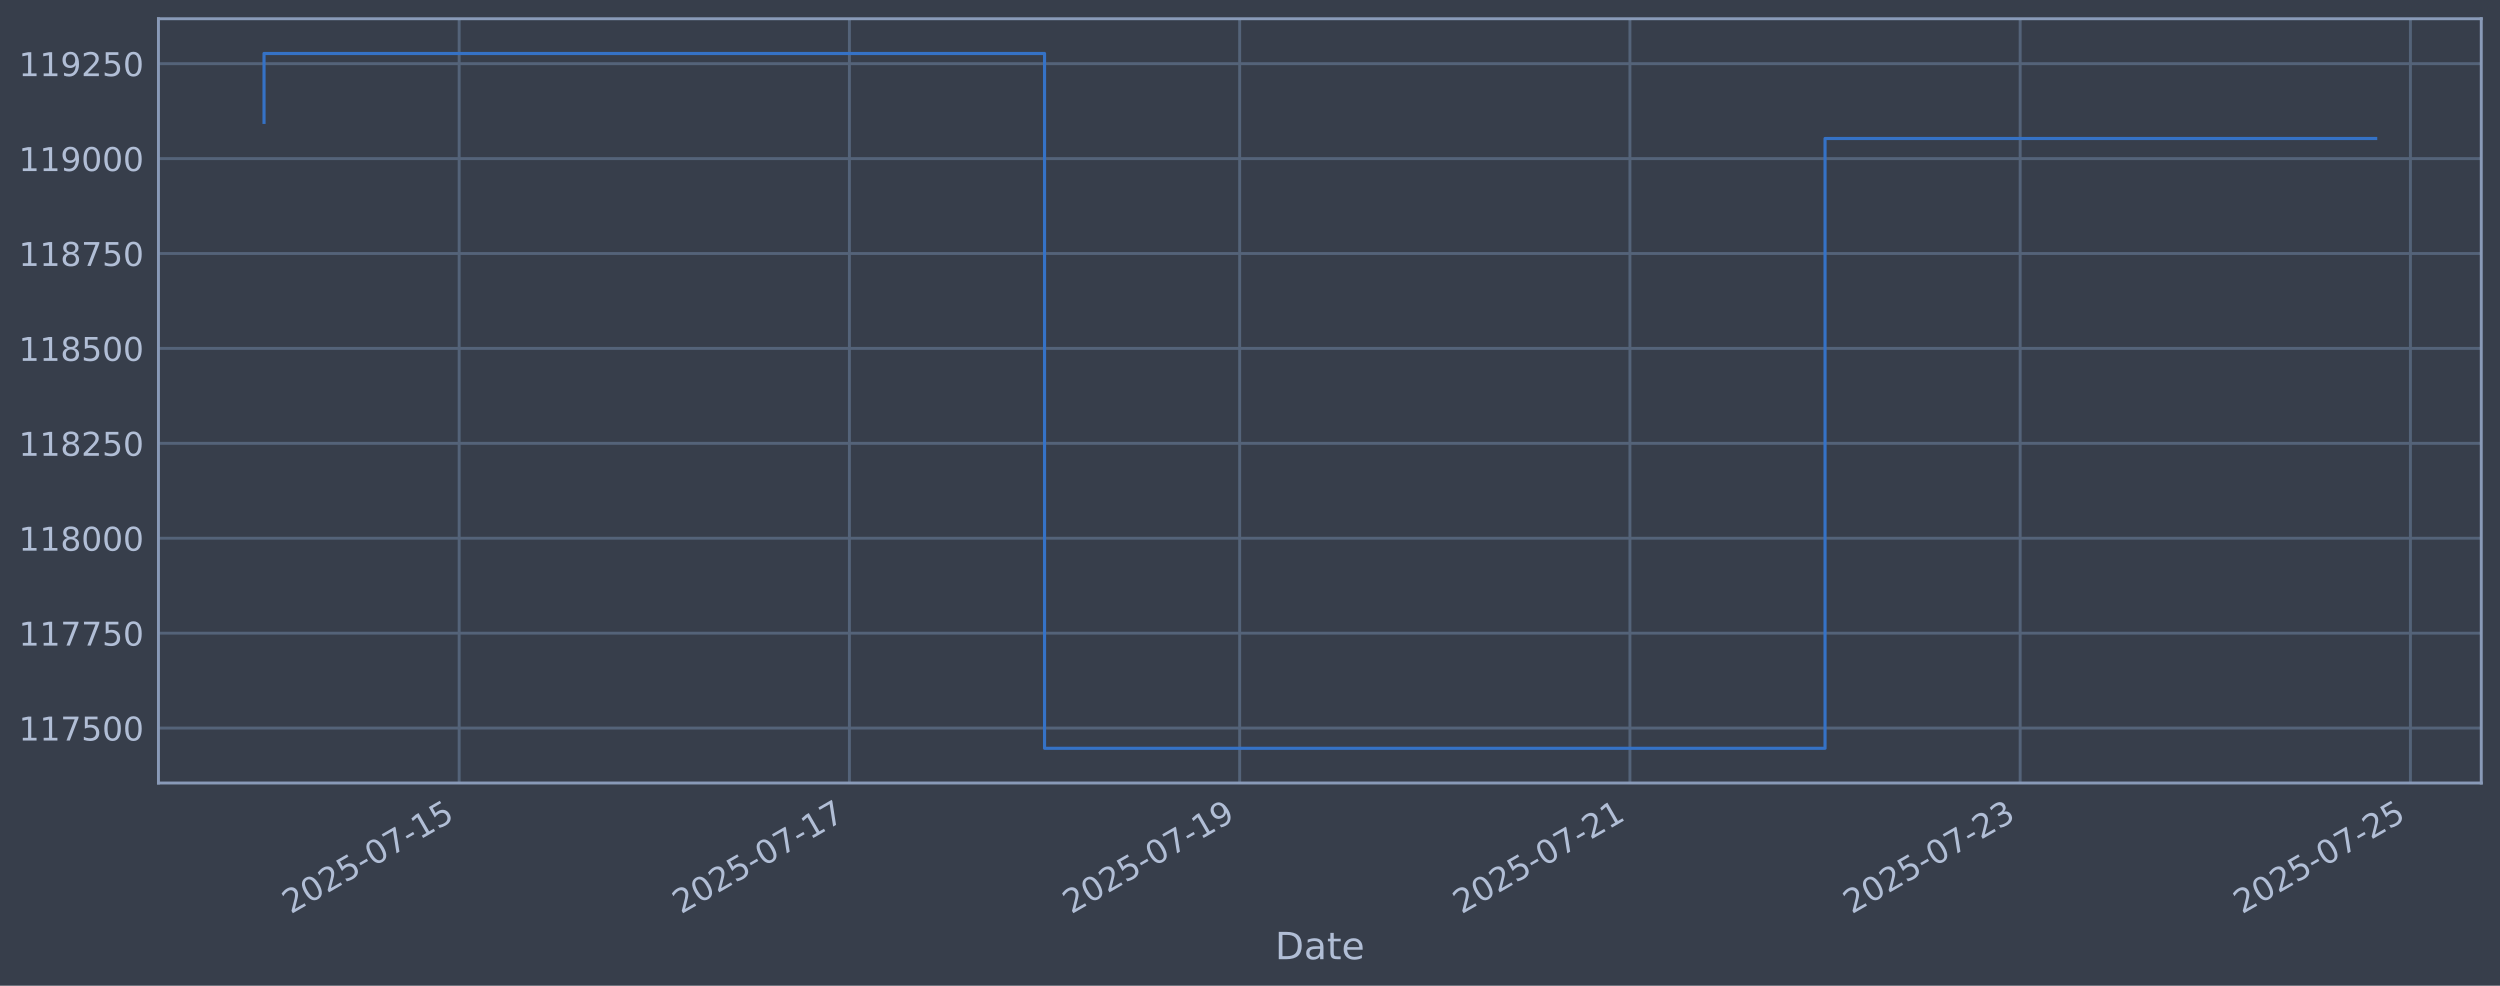
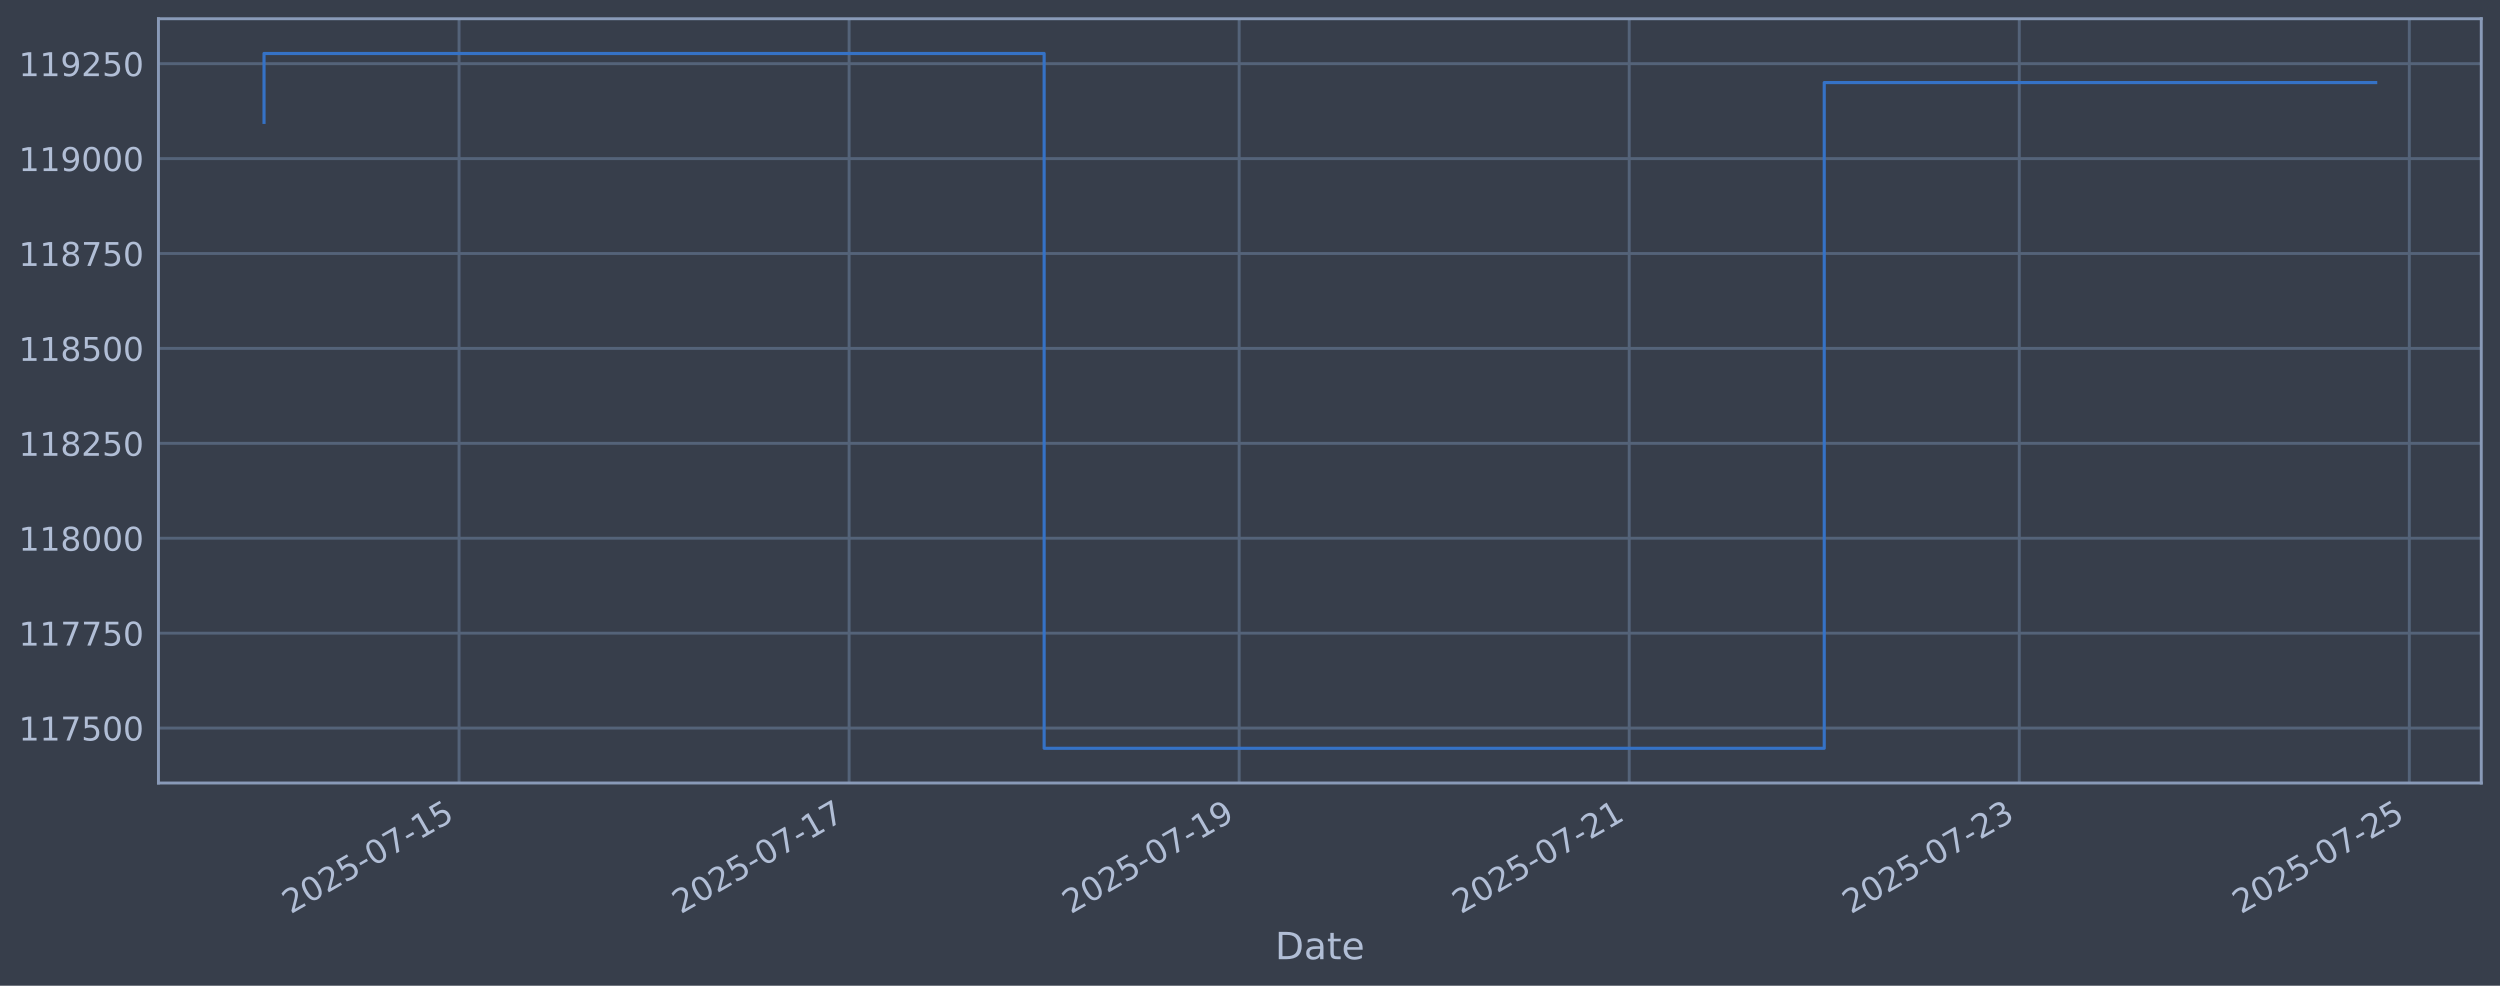
<svg xmlns="http://www.w3.org/2000/svg" xmlns:xlink="http://www.w3.org/1999/xlink" width="960.9pt" height="378.87pt" viewBox="0 0 960.9 378.87" version="1.1">
  <defs>
    <style type="text/css">*{stroke-linejoin: round; stroke-linecap: butt}</style>
  </defs>
  <g id="figure_1">
    <g id="patch_1">
      <path d="M 0 378.87  L 960.9 378.87  L 960.9 0  L 0 0  z " style="fill: #373e4b" />
    </g>
    <g id="axes_1">
      <g id="patch_2">
        <path d="M 60.901 300.96  L 953.701 300.96  L 953.701 7.2  L 60.901 7.2  z " style="fill: #373e4b" />
      </g>
      <g id="matplotlib.axis_1">
        <g id="xtick_1">
          <g id="line2d_1">
-             <path d="M 176.481 300.96  L 176.481 7.2  " clip-path="url(#p2acdfc3703)" style="fill: none; stroke: #546379; stroke-width: 1.12; stroke-linecap: square" />
+             <path d="M 176.443 300.96  L 176.443 7.2  " clip-path="url(#p447773e388)" style="fill: none; stroke: #546379; stroke-width: 1.12; stroke-linecap: square" />
          </g>
          <g id="line2d_2" />
          <g id="text_1">
-             <g style="fill: #b1bed6" transform="translate(111.7556 351.4642) rotate(-30) scale(0.126 -0.126)">
+             <g style="fill: #b1bed6" transform="translate(111.7172 351.4642) rotate(-30) scale(0.126 -0.126)">
              <defs>
                <path id="DejaVuSans-32" d="M 1228 531  L 3431 531  L 3431 0  L 469 0  L 469 531  Q 828 903 1448 1529  Q 2069 2156 2228 2338  Q 2531 2678 2651 2914  Q 2772 3150 2772 3378  Q 2772 3750 2511 3984  Q 2250 4219 1831 4219  Q 1534 4219 1204 4116  Q 875 4013 500 3803  L 500 4441  Q 881 4594 1212 4672  Q 1544 4750 1819 4750  Q 2544 4750 2975 4387  Q 3406 4025 3406 3419  Q 3406 3131 3298 2873  Q 3191 2616 2906 2266  Q 2828 2175 2409 1742  Q 1991 1309 1228 531  z " transform="scale(0.015625)" />
                <path id="DejaVuSans-30" d="M 2034 4250  Q 1547 4250 1301 3770  Q 1056 3291 1056 2328  Q 1056 1369 1301 889  Q 1547 409 2034 409  Q 2525 409 2770 889  Q 3016 1369 3016 2328  Q 3016 3291 2770 3770  Q 2525 4250 2034 4250  z M 2034 4750  Q 2819 4750 3233 4129  Q 3647 3509 3647 2328  Q 3647 1150 3233 529  Q 2819 -91 2034 -91  Q 1250 -91 836 529  Q 422 1150 422 2328  Q 422 3509 836 4129  Q 1250 4750 2034 4750  z " transform="scale(0.015625)" />
                <path id="DejaVuSans-35" d="M 691 4666  L 3169 4666  L 3169 4134  L 1269 4134  L 1269 2991  Q 1406 3038 1543 3061  Q 1681 3084 1819 3084  Q 2600 3084 3056 2656  Q 3513 2228 3513 1497  Q 3513 744 3044 326  Q 2575 -91 1722 -91  Q 1428 -91 1123 -41  Q 819 9 494 109  L 494 744  Q 775 591 1075 516  Q 1375 441 1709 441  Q 2250 441 2565 725  Q 2881 1009 2881 1497  Q 2881 1984 2565 2268  Q 2250 2553 1709 2553  Q 1456 2553 1204 2497  Q 953 2441 691 2322  L 691 4666  z " transform="scale(0.015625)" />
                <path id="DejaVuSans-2d" d="M 313 2009  L 1997 2009  L 1997 1497  L 313 1497  L 313 2009  z " transform="scale(0.015625)" />
                <path id="DejaVuSans-37" d="M 525 4666  L 3525 4666  L 3525 4397  L 1831 0  L 1172 0  L 2766 4134  L 525 4134  L 525 4666  z " transform="scale(0.015625)" />
                <path id="DejaVuSans-31" d="M 794 531  L 1825 531  L 1825 4091  L 703 3866  L 703 4441  L 1819 4666  L 2450 4666  L 2450 531  L 3481 531  L 3481 0  L 794 0  L 794 531  z " transform="scale(0.015625)" />
              </defs>
              <use xlink:href="#DejaVuSans-32" />
              <use xlink:href="#DejaVuSans-30" transform="translate(63.62305 0)" />
              <use xlink:href="#DejaVuSans-32" transform="translate(127.2461 0)" />
              <use xlink:href="#DejaVuSans-35" transform="translate(190.8691 0)" />
              <use xlink:href="#DejaVuSans-2d" transform="translate(254.4922 0)" />
              <use xlink:href="#DejaVuSans-30" transform="translate(290.5762 0)" />
              <use xlink:href="#DejaVuSans-37" transform="translate(354.1992 0)" />
              <use xlink:href="#DejaVuSans-2d" transform="translate(417.8223 0)" />
              <use xlink:href="#DejaVuSans-31" transform="translate(453.9062 0)" />
              <use xlink:href="#DejaVuSans-35" transform="translate(517.5293 0)" />
            </g>
          </g>
        </g>
        <g id="xtick_2">
          <g id="line2d_3">
-             <path d="M 326.479 300.96  L 326.479 7.2  " clip-path="url(#p2acdfc3703)" style="fill: none; stroke: #546379; stroke-width: 1.12; stroke-linecap: square" />
+             <path d="M 326.364 300.96  L 326.364 7.2  " clip-path="url(#p447773e388)" style="fill: none; stroke: #546379; stroke-width: 1.12; stroke-linecap: square" />
          </g>
          <g id="line2d_4" />
          <g id="text_2">
-             <g style="fill: #b1bed6" transform="translate(261.7531 351.4642) rotate(-30) scale(0.126 -0.126)">
+             <g style="fill: #b1bed6" transform="translate(261.638 351.4642) rotate(-30) scale(0.126 -0.126)">
              <use xlink:href="#DejaVuSans-32" />
              <use xlink:href="#DejaVuSans-30" transform="translate(63.62305 0)" />
              <use xlink:href="#DejaVuSans-32" transform="translate(127.2461 0)" />
              <use xlink:href="#DejaVuSans-35" transform="translate(190.8691 0)" />
              <use xlink:href="#DejaVuSans-2d" transform="translate(254.4922 0)" />
              <use xlink:href="#DejaVuSans-30" transform="translate(290.5762 0)" />
              <use xlink:href="#DejaVuSans-37" transform="translate(354.1992 0)" />
              <use xlink:href="#DejaVuSans-2d" transform="translate(417.8223 0)" />
              <use xlink:href="#DejaVuSans-31" transform="translate(453.9062 0)" />
              <use xlink:href="#DejaVuSans-37" transform="translate(517.5293 0)" />
            </g>
          </g>
        </g>
        <g id="xtick_3">
          <g id="line2d_5">
-             <path d="M 476.476 300.96  L 476.476 7.2  " clip-path="url(#p2acdfc3703)" style="fill: none; stroke: #546379; stroke-width: 1.12; stroke-linecap: square" />
+             <path d="M 476.284 300.96  L 476.284 7.2  " clip-path="url(#p447773e388)" style="fill: none; stroke: #546379; stroke-width: 1.12; stroke-linecap: square" />
          </g>
          <g id="line2d_6" />
          <g id="text_3">
-             <g style="fill: #b1bed6" transform="translate(411.7506 351.4642) rotate(-30) scale(0.126 -0.126)">
+             <g style="fill: #b1bed6" transform="translate(411.5588 351.4642) rotate(-30) scale(0.126 -0.126)">
              <defs>
                <path id="DejaVuSans-39" d="M 703 97  L 703 672  Q 941 559 1184 500  Q 1428 441 1663 441  Q 2288 441 2617 861  Q 2947 1281 2994 2138  Q 2813 1869 2534 1725  Q 2256 1581 1919 1581  Q 1219 1581 811 2004  Q 403 2428 403 3163  Q 403 3881 828 4315  Q 1253 4750 1959 4750  Q 2769 4750 3195 4129  Q 3622 3509 3622 2328  Q 3622 1225 3098 567  Q 2575 -91 1691 -91  Q 1453 -91 1209 -44  Q 966 3 703 97  z M 1959 2075  Q 2384 2075 2632 2365  Q 2881 2656 2881 3163  Q 2881 3666 2632 3958  Q 2384 4250 1959 4250  Q 1534 4250 1286 3958  Q 1038 3666 1038 3163  Q 1038 2656 1286 2365  Q 1534 2075 1959 2075  z " transform="scale(0.015625)" />
              </defs>
              <use xlink:href="#DejaVuSans-32" />
              <use xlink:href="#DejaVuSans-30" transform="translate(63.62305 0)" />
              <use xlink:href="#DejaVuSans-32" transform="translate(127.2461 0)" />
              <use xlink:href="#DejaVuSans-35" transform="translate(190.8691 0)" />
              <use xlink:href="#DejaVuSans-2d" transform="translate(254.4922 0)" />
              <use xlink:href="#DejaVuSans-30" transform="translate(290.5762 0)" />
              <use xlink:href="#DejaVuSans-37" transform="translate(354.1992 0)" />
              <use xlink:href="#DejaVuSans-2d" transform="translate(417.8223 0)" />
              <use xlink:href="#DejaVuSans-31" transform="translate(453.9062 0)" />
              <use xlink:href="#DejaVuSans-39" transform="translate(517.5293 0)" />
            </g>
          </g>
        </g>
        <g id="xtick_4">
          <g id="line2d_7">
-             <path d="M 626.474 300.96  L 626.474 7.2  " clip-path="url(#p2acdfc3703)" style="fill: none; stroke: #546379; stroke-width: 1.12; stroke-linecap: square" />
+             <path d="M 626.205 300.96  L 626.205 7.2  " clip-path="url(#p447773e388)" style="fill: none; stroke: #546379; stroke-width: 1.12; stroke-linecap: square" />
          </g>
          <g id="line2d_8" />
          <g id="text_4">
-             <g style="fill: #b1bed6" transform="translate(561.7481 351.4642) rotate(-30) scale(0.126 -0.126)">
+             <g style="fill: #b1bed6" transform="translate(561.4796 351.4642) rotate(-30) scale(0.126 -0.126)">
              <use xlink:href="#DejaVuSans-32" />
              <use xlink:href="#DejaVuSans-30" transform="translate(63.62305 0)" />
              <use xlink:href="#DejaVuSans-32" transform="translate(127.2461 0)" />
              <use xlink:href="#DejaVuSans-35" transform="translate(190.8691 0)" />
              <use xlink:href="#DejaVuSans-2d" transform="translate(254.4922 0)" />
              <use xlink:href="#DejaVuSans-30" transform="translate(290.5762 0)" />
              <use xlink:href="#DejaVuSans-37" transform="translate(354.1992 0)" />
              <use xlink:href="#DejaVuSans-2d" transform="translate(417.8223 0)" />
              <use xlink:href="#DejaVuSans-32" transform="translate(453.9062 0)" />
              <use xlink:href="#DejaVuSans-31" transform="translate(517.5293 0)" />
            </g>
          </g>
        </g>
        <g id="xtick_5">
          <g id="line2d_9">
-             <path d="M 776.471 300.96  L 776.471 7.2  " clip-path="url(#p2acdfc3703)" style="fill: none; stroke: #546379; stroke-width: 1.12; stroke-linecap: square" />
+             <path d="M 776.126 300.96  L 776.126 7.2  " clip-path="url(#p447773e388)" style="fill: none; stroke: #546379; stroke-width: 1.12; stroke-linecap: square" />
          </g>
          <g id="line2d_10" />
          <g id="text_5">
-             <g style="fill: #b1bed6" transform="translate(711.7456 351.4642) rotate(-30) scale(0.126 -0.126)">
+             <g style="fill: #b1bed6" transform="translate(711.4004 351.4642) rotate(-30) scale(0.126 -0.126)">
              <defs>
                <path id="DejaVuSans-33" d="M 2597 2516  Q 3050 2419 3304 2112  Q 3559 1806 3559 1356  Q 3559 666 3084 287  Q 2609 -91 1734 -91  Q 1441 -91 1130 -33  Q 819 25 488 141  L 488 750  Q 750 597 1062 519  Q 1375 441 1716 441  Q 2309 441 2620 675  Q 2931 909 2931 1356  Q 2931 1769 2642 2001  Q 2353 2234 1838 2234  L 1294 2234  L 1294 2753  L 1863 2753  Q 2328 2753 2575 2939  Q 2822 3125 2822 3475  Q 2822 3834 2567 4026  Q 2313 4219 1838 4219  Q 1578 4219 1281 4162  Q 984 4106 628 3988  L 628 4550  Q 988 4650 1302 4700  Q 1616 4750 1894 4750  Q 2613 4750 3031 4423  Q 3450 4097 3450 3541  Q 3450 3153 3228 2886  Q 3006 2619 2597 2516  z " transform="scale(0.015625)" />
              </defs>
              <use xlink:href="#DejaVuSans-32" />
              <use xlink:href="#DejaVuSans-30" transform="translate(63.62305 0)" />
              <use xlink:href="#DejaVuSans-32" transform="translate(127.2461 0)" />
              <use xlink:href="#DejaVuSans-35" transform="translate(190.8691 0)" />
              <use xlink:href="#DejaVuSans-2d" transform="translate(254.4922 0)" />
              <use xlink:href="#DejaVuSans-30" transform="translate(290.5762 0)" />
              <use xlink:href="#DejaVuSans-37" transform="translate(354.1992 0)" />
              <use xlink:href="#DejaVuSans-2d" transform="translate(417.8223 0)" />
              <use xlink:href="#DejaVuSans-32" transform="translate(453.9062 0)" />
              <use xlink:href="#DejaVuSans-33" transform="translate(517.5293 0)" />
            </g>
          </g>
        </g>
        <g id="xtick_6">
          <g id="line2d_11">
-             <path d="M 926.469 300.96  L 926.469 7.2  " clip-path="url(#p2acdfc3703)" style="fill: none; stroke: #546379; stroke-width: 1.12; stroke-linecap: square" />
+             <path d="M 926.047 300.96  L 926.047 7.2  " clip-path="url(#p447773e388)" style="fill: none; stroke: #546379; stroke-width: 1.12; stroke-linecap: square" />
          </g>
          <g id="line2d_12" />
          <g id="text_6">
-             <g style="fill: #b1bed6" transform="translate(861.7431 351.4642) rotate(-30) scale(0.126 -0.126)">
+             <g style="fill: #b1bed6" transform="translate(861.3212 351.4642) rotate(-30) scale(0.126 -0.126)">
              <use xlink:href="#DejaVuSans-32" />
              <use xlink:href="#DejaVuSans-30" transform="translate(63.62305 0)" />
              <use xlink:href="#DejaVuSans-32" transform="translate(127.2461 0)" />
              <use xlink:href="#DejaVuSans-35" transform="translate(190.8691 0)" />
              <use xlink:href="#DejaVuSans-2d" transform="translate(254.4922 0)" />
              <use xlink:href="#DejaVuSans-30" transform="translate(290.5762 0)" />
              <use xlink:href="#DejaVuSans-37" transform="translate(354.1992 0)" />
              <use xlink:href="#DejaVuSans-2d" transform="translate(417.8223 0)" />
              <use xlink:href="#DejaVuSans-32" transform="translate(453.9062 0)" />
              <use xlink:href="#DejaVuSans-35" transform="translate(517.5293 0)" />
            </g>
          </g>
        </g>
        <g id="text_7">
          <g style="fill: #b1bed6" transform="translate(490.0914 368.6753) scale(0.144 -0.144)">
            <defs>
              <path id="DejaVuSans-44" d="M 1259 4147  L 1259 519  L 2022 519  Q 2988 519 3436 956  Q 3884 1394 3884 2338  Q 3884 3275 3436 3711  Q 2988 4147 2022 4147  L 1259 4147  z M 628 4666  L 1925 4666  Q 3281 4666 3915 4102  Q 4550 3538 4550 2338  Q 4550 1131 3912 565  Q 3275 0 1925 0  L 628 0  L 628 4666  z " transform="scale(0.015625)" />
              <path id="DejaVuSans-61" d="M 2194 1759  Q 1497 1759 1228 1600  Q 959 1441 959 1056  Q 959 750 1161 570  Q 1363 391 1709 391  Q 2188 391 2477 730  Q 2766 1069 2766 1631  L 2766 1759  L 2194 1759  z M 3341 1997  L 3341 0  L 2766 0  L 2766 531  Q 2569 213 2275 61  Q 1981 -91 1556 -91  Q 1019 -91 701 211  Q 384 513 384 1019  Q 384 1609 779 1909  Q 1175 2209 1959 2209  L 2766 2209  L 2766 2266  Q 2766 2663 2505 2880  Q 2244 3097 1772 3097  Q 1472 3097 1187 3025  Q 903 2953 641 2809  L 641 3341  Q 956 3463 1253 3523  Q 1550 3584 1831 3584  Q 2591 3584 2966 3190  Q 3341 2797 3341 1997  z " transform="scale(0.015625)" />
              <path id="DejaVuSans-74" d="M 1172 4494  L 1172 3500  L 2356 3500  L 2356 3053  L 1172 3053  L 1172 1153  Q 1172 725 1289 603  Q 1406 481 1766 481  L 2356 481  L 2356 0  L 1766 0  Q 1100 0 847 248  Q 594 497 594 1153  L 594 3053  L 172 3053  L 172 3500  L 594 3500  L 594 4494  L 1172 4494  z " transform="scale(0.015625)" />
              <path id="DejaVuSans-65" d="M 3597 1894  L 3597 1613  L 953 1613  Q 991 1019 1311 708  Q 1631 397 2203 397  Q 2534 397 2845 478  Q 3156 559 3463 722  L 3463 178  Q 3153 47 2828 -22  Q 2503 -91 2169 -91  Q 1331 -91 842 396  Q 353 884 353 1716  Q 353 2575 817 3079  Q 1281 3584 2069 3584  Q 2775 3584 3186 3129  Q 3597 2675 3597 1894  z M 3022 2063  Q 3016 2534 2758 2815  Q 2500 3097 2075 3097  Q 1594 3097 1305 2825  Q 1016 2553 972 2059  L 3022 2063  z " transform="scale(0.015625)" />
            </defs>
            <use xlink:href="#DejaVuSans-44" />
            <use xlink:href="#DejaVuSans-61" transform="translate(77.00195 0)" />
            <use xlink:href="#DejaVuSans-74" transform="translate(138.2812 0)" />
            <use xlink:href="#DejaVuSans-65" transform="translate(177.4902 0)" />
          </g>
        </g>
      </g>
      <g id="matplotlib.axis_2">
        <g id="ytick_1">
          <g id="line2d_13">
-             <path d="M 60.901 279.843  L 953.701 279.843  " clip-path="url(#p2acdfc3703)" style="fill: none; stroke: #546379; stroke-width: 1.12; stroke-linecap: square" />
+             <path d="M 60.901 279.843  L 953.701 279.843  " clip-path="url(#p447773e388)" style="fill: none; stroke: #546379; stroke-width: 1.12; stroke-linecap: square" />
          </g>
          <g id="line2d_14" />
          <g id="text_8">
            <g style="fill: #b1bed6" transform="translate(7.2 284.6295) scale(0.126 -0.126)">
              <use xlink:href="#DejaVuSans-31" />
              <use xlink:href="#DejaVuSans-31" transform="translate(63.62305 0)" />
              <use xlink:href="#DejaVuSans-37" transform="translate(127.2461 0)" />
              <use xlink:href="#DejaVuSans-35" transform="translate(190.8691 0)" />
              <use xlink:href="#DejaVuSans-30" transform="translate(254.4922 0)" />
              <use xlink:href="#DejaVuSans-30" transform="translate(318.1152 0)" />
            </g>
          </g>
        </g>
        <g id="ytick_2">
          <g id="line2d_15">
-             <path d="M 60.901 243.361  L 953.701 243.361  " clip-path="url(#p2acdfc3703)" style="fill: none; stroke: #546379; stroke-width: 1.12; stroke-linecap: square" />
+             <path d="M 60.901 243.361  L 953.701 243.361  " clip-path="url(#p447773e388)" style="fill: none; stroke: #546379; stroke-width: 1.12; stroke-linecap: square" />
          </g>
          <g id="line2d_16" />
          <g id="text_9">
            <g style="fill: #b1bed6" transform="translate(7.2 248.1479) scale(0.126 -0.126)">
              <use xlink:href="#DejaVuSans-31" />
              <use xlink:href="#DejaVuSans-31" transform="translate(63.62305 0)" />
              <use xlink:href="#DejaVuSans-37" transform="translate(127.2461 0)" />
              <use xlink:href="#DejaVuSans-37" transform="translate(190.8691 0)" />
              <use xlink:href="#DejaVuSans-35" transform="translate(254.4922 0)" />
              <use xlink:href="#DejaVuSans-30" transform="translate(318.1152 0)" />
            </g>
          </g>
        </g>
        <g id="ytick_3">
          <g id="line2d_17">
-             <path d="M 60.901 206.879  L 953.701 206.879  " clip-path="url(#p2acdfc3703)" style="fill: none; stroke: #546379; stroke-width: 1.12; stroke-linecap: square" />
+             <path d="M 60.901 206.879  L 953.701 206.879  " clip-path="url(#p447773e388)" style="fill: none; stroke: #546379; stroke-width: 1.12; stroke-linecap: square" />
          </g>
          <g id="line2d_18" />
          <g id="text_10">
            <g style="fill: #b1bed6" transform="translate(7.2 211.6662) scale(0.126 -0.126)">
              <defs>
                <path id="DejaVuSans-38" d="M 2034 2216  Q 1584 2216 1326 1975  Q 1069 1734 1069 1313  Q 1069 891 1326 650  Q 1584 409 2034 409  Q 2484 409 2743 651  Q 3003 894 3003 1313  Q 3003 1734 2745 1975  Q 2488 2216 2034 2216  z M 1403 2484  Q 997 2584 770 2862  Q 544 3141 544 3541  Q 544 4100 942 4425  Q 1341 4750 2034 4750  Q 2731 4750 3128 4425  Q 3525 4100 3525 3541  Q 3525 3141 3298 2862  Q 3072 2584 2669 2484  Q 3125 2378 3379 2068  Q 3634 1759 3634 1313  Q 3634 634 3220 271  Q 2806 -91 2034 -91  Q 1263 -91 848 271  Q 434 634 434 1313  Q 434 1759 690 2068  Q 947 2378 1403 2484  z M 1172 3481  Q 1172 3119 1398 2916  Q 1625 2713 2034 2713  Q 2441 2713 2670 2916  Q 2900 3119 2900 3481  Q 2900 3844 2670 4047  Q 2441 4250 2034 4250  Q 1625 4250 1398 4047  Q 1172 3844 1172 3481  z " transform="scale(0.015625)" />
              </defs>
              <use xlink:href="#DejaVuSans-31" />
              <use xlink:href="#DejaVuSans-31" transform="translate(63.62305 0)" />
              <use xlink:href="#DejaVuSans-38" transform="translate(127.2461 0)" />
              <use xlink:href="#DejaVuSans-30" transform="translate(190.8691 0)" />
              <use xlink:href="#DejaVuSans-30" transform="translate(254.4922 0)" />
              <use xlink:href="#DejaVuSans-30" transform="translate(318.1152 0)" />
            </g>
          </g>
        </g>
        <g id="ytick_4">
          <g id="line2d_19">
-             <path d="M 60.901 170.398  L 953.701 170.398  " clip-path="url(#p2acdfc3703)" style="fill: none; stroke: #546379; stroke-width: 1.12; stroke-linecap: square" />
+             <path d="M 60.901 170.398  L 953.701 170.398  " clip-path="url(#p447773e388)" style="fill: none; stroke: #546379; stroke-width: 1.12; stroke-linecap: square" />
          </g>
          <g id="line2d_20" />
          <g id="text_11">
            <g style="fill: #b1bed6" transform="translate(7.2 175.1845) scale(0.126 -0.126)">
              <use xlink:href="#DejaVuSans-31" />
              <use xlink:href="#DejaVuSans-31" transform="translate(63.62305 0)" />
              <use xlink:href="#DejaVuSans-38" transform="translate(127.2461 0)" />
              <use xlink:href="#DejaVuSans-32" transform="translate(190.8691 0)" />
              <use xlink:href="#DejaVuSans-35" transform="translate(254.4922 0)" />
              <use xlink:href="#DejaVuSans-30" transform="translate(318.1152 0)" />
            </g>
          </g>
        </g>
        <g id="ytick_5">
          <g id="line2d_21">
-             <path d="M 60.901 133.916  L 953.701 133.916  " clip-path="url(#p2acdfc3703)" style="fill: none; stroke: #546379; stroke-width: 1.12; stroke-linecap: square" />
+             <path d="M 60.901 133.916  L 953.701 133.916  " clip-path="url(#p447773e388)" style="fill: none; stroke: #546379; stroke-width: 1.12; stroke-linecap: square" />
          </g>
          <g id="line2d_22" />
          <g id="text_12">
            <g style="fill: #b1bed6" transform="translate(7.2 138.7029) scale(0.126 -0.126)">
              <use xlink:href="#DejaVuSans-31" />
              <use xlink:href="#DejaVuSans-31" transform="translate(63.62305 0)" />
              <use xlink:href="#DejaVuSans-38" transform="translate(127.2461 0)" />
              <use xlink:href="#DejaVuSans-35" transform="translate(190.8691 0)" />
              <use xlink:href="#DejaVuSans-30" transform="translate(254.4922 0)" />
              <use xlink:href="#DejaVuSans-30" transform="translate(318.1152 0)" />
            </g>
          </g>
        </g>
        <g id="ytick_6">
          <g id="line2d_23">
-             <path d="M 60.901 97.434  L 953.701 97.434  " clip-path="url(#p2acdfc3703)" style="fill: none; stroke: #546379; stroke-width: 1.12; stroke-linecap: square" />
+             <path d="M 60.901 97.434  L 953.701 97.434  " clip-path="url(#p447773e388)" style="fill: none; stroke: #546379; stroke-width: 1.12; stroke-linecap: square" />
          </g>
          <g id="line2d_24" />
          <g id="text_13">
            <g style="fill: #b1bed6" transform="translate(7.2 102.2212) scale(0.126 -0.126)">
              <use xlink:href="#DejaVuSans-31" />
              <use xlink:href="#DejaVuSans-31" transform="translate(63.62305 0)" />
              <use xlink:href="#DejaVuSans-38" transform="translate(127.2461 0)" />
              <use xlink:href="#DejaVuSans-37" transform="translate(190.8691 0)" />
              <use xlink:href="#DejaVuSans-35" transform="translate(254.4922 0)" />
              <use xlink:href="#DejaVuSans-30" transform="translate(318.1152 0)" />
            </g>
          </g>
        </g>
        <g id="ytick_7">
          <g id="line2d_25">
-             <path d="M 60.901 60.953  L 953.701 60.953  " clip-path="url(#p2acdfc3703)" style="fill: none; stroke: #546379; stroke-width: 1.12; stroke-linecap: square" />
+             <path d="M 60.901 60.953  L 953.701 60.953  " clip-path="url(#p447773e388)" style="fill: none; stroke: #546379; stroke-width: 1.12; stroke-linecap: square" />
          </g>
          <g id="line2d_26" />
          <g id="text_14">
            <g style="fill: #b1bed6" transform="translate(7.2 65.73954) scale(0.126 -0.126)">
              <use xlink:href="#DejaVuSans-31" />
              <use xlink:href="#DejaVuSans-31" transform="translate(63.62305 0)" />
              <use xlink:href="#DejaVuSans-39" transform="translate(127.2461 0)" />
              <use xlink:href="#DejaVuSans-30" transform="translate(190.8691 0)" />
              <use xlink:href="#DejaVuSans-30" transform="translate(254.4922 0)" />
              <use xlink:href="#DejaVuSans-30" transform="translate(318.1152 0)" />
            </g>
          </g>
        </g>
        <g id="ytick_8">
          <g id="line2d_27">
-             <path d="M 60.901 24.471  L 953.701 24.471  " clip-path="url(#p2acdfc3703)" style="fill: none; stroke: #546379; stroke-width: 1.12; stroke-linecap: square" />
+             <path d="M 60.901 24.471  L 953.701 24.471  " clip-path="url(#p447773e388)" style="fill: none; stroke: #546379; stroke-width: 1.12; stroke-linecap: square" />
          </g>
          <g id="line2d_28" />
          <g id="text_15">
            <g style="fill: #b1bed6" transform="translate(7.2 29.25787) scale(0.126 -0.126)">
              <use xlink:href="#DejaVuSans-31" />
              <use xlink:href="#DejaVuSans-31" transform="translate(63.62305 0)" />
              <use xlink:href="#DejaVuSans-39" transform="translate(127.2461 0)" />
              <use xlink:href="#DejaVuSans-32" transform="translate(190.8691 0)" />
              <use xlink:href="#DejaVuSans-35" transform="translate(254.4922 0)" />
              <use xlink:href="#DejaVuSans-30" transform="translate(318.1152 0)" />
            </g>
          </g>
        </g>
      </g>
      <g id="line2d_29">
-         <path d="M 101.482 47.033  L 101.482 20.553  L 401.477 20.553  L 401.477 287.607  L 701.472 287.607  L 701.472 53.238  L 913.119 53.238  " clip-path="url(#p2acdfc3703)" style="fill: none; stroke: #3572c6; stroke-width: 1.2; stroke-linecap: square" />
+         <path d="M 101.482 47.033  L 101.482 20.553  L 401.324 20.553  L 401.324 287.607  L 701.166 287.607  L 701.166 31.736  L 913.119 31.736  " clip-path="url(#p447773e388)" style="fill: none; stroke: #3572c6; stroke-width: 1.2; stroke-linecap: square" />
      </g>
      <g id="patch_3">
        <path d="M 60.901 300.96  L 60.901 7.2  " style="fill: none; stroke: #899ab8; stroke-width: 1.12; stroke-linejoin: miter; stroke-linecap: square" />
      </g>
      <g id="patch_4">
        <path d="M 953.701 300.96  L 953.701 7.2  " style="fill: none; stroke: #899ab8; stroke-width: 1.12; stroke-linejoin: miter; stroke-linecap: square" />
      </g>
      <g id="patch_5">
        <path d="M 60.901 300.96  L 953.701 300.96  " style="fill: none; stroke: #899ab8; stroke-width: 1.12; stroke-linejoin: miter; stroke-linecap: square" />
      </g>
      <g id="patch_6">
        <path d="M 60.901 7.2  L 953.701 7.2  " style="fill: none; stroke: #899ab8; stroke-width: 1.12; stroke-linejoin: miter; stroke-linecap: square" />
      </g>
    </g>
  </g>
  <defs>
-     <clipPath id="p2acdfc3703">
+     <clipPath id="p447773e388">
      <rect x="60.901" y="7.2" width="892.8" height="293.76" />
    </clipPath>
  </defs>
</svg>
